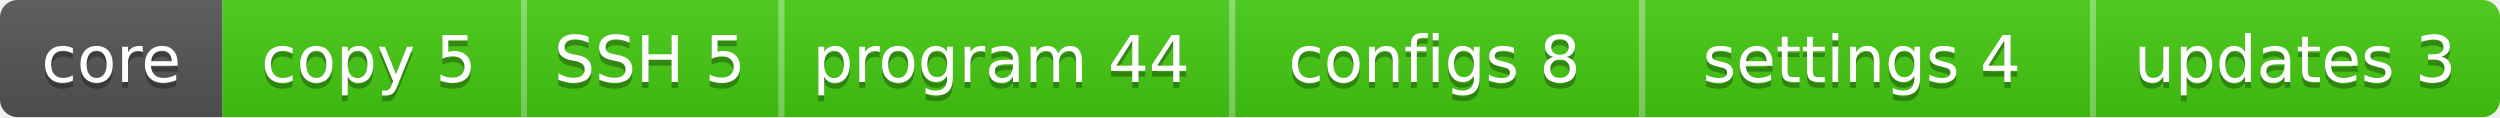
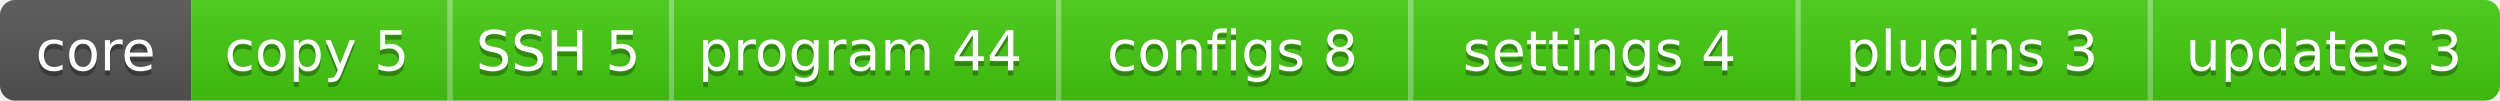
- <svg xmlns="http://www.w3.org/2000/svg" width="427" height="20" role="img" aria-label="core, copy 5, SSH 5, program 44, configs 8, settings 4, updates 3">
+ <svg xmlns="http://www.w3.org/2000/svg" width="497" height="20" role="img" aria-label="core, copy 5, SSH 5, program 44, configs 8, settings 4, plugins 3, updates 3">
  <linearGradient id="s" x2="0" y2="100%">
    <stop offset="0" stop-color="#bbb" stop-opacity=".1" />
    <stop offset="1" stop-opacity=".1" />
  </linearGradient>
  <clipPath id="r">
-     <rect width="427" height="20" rx="3" fill="#fff" />
+     <rect width="497" height="20" rx="3" fill="#fff" />
  </clipPath>
  <g clip-path="url(#r)">
    <rect width="38" height="20" fill="#555" />
    <rect x="38" width="51" height="20" fill="#4c1" />
    <rect x="89" width="44" height="20" fill="#4c1" />
    <rect x="89" width="1" height="20" fill="#fff" fill-opacity=".35" />
    <rect x="133" width="77" height="20" fill="#4c1" />
    <rect x="133" width="1" height="20" fill="#fff" fill-opacity=".35" />
    <rect x="210" width="70" height="20" fill="#4c1" />
    <rect x="210" width="1" height="20" fill="#fff" fill-opacity=".35" />
    <rect x="280" width="77" height="20" fill="#4c1" />
    <rect x="280" width="1" height="20" fill="#fff" fill-opacity=".35" />
    <rect x="357" width="70" height="20" fill="#4c1" />
    <rect x="357" width="1" height="20" fill="#fff" fill-opacity=".35" />
-     <rect width="427" height="20" fill="url(#s)" />
+     <rect x="427" width="70" height="20" fill="#4c1" />
+     <rect x="427" width="1" height="20" fill="#fff" fill-opacity=".35" />
+     <rect width="497" height="20" fill="url(#s)" />
  </g>
  <g fill="#fff" text-anchor="middle" font-family="Verdana,Geneva,DejaVu Sans,sans-serif" font-size="11">
    <text x="19" y="15" fill="#010101" fill-opacity=".3">core</text>
    <text x="19" y="14">core</text>
    <text x="63" y="15" fill="#010101" fill-opacity=".3">copy 5</text>
    <text x="63" y="14">copy 5</text>
    <text x="111" y="15" fill="#010101" fill-opacity=".3">SSH 5</text>
    <text x="111" y="14">SSH 5</text>
    <text x="171" y="15" fill="#010101" fill-opacity=".3">program 44</text>
    <text x="171" y="14">program 44</text>
    <text x="245" y="15" fill="#010101" fill-opacity=".3">configs 8</text>
    <text x="245" y="14">configs 8</text>
    <text x="318" y="15" fill="#010101" fill-opacity=".3">settings 4</text>
    <text x="318" y="14">settings 4</text>
-     <text x="392" y="15" fill="#010101" fill-opacity=".3">updates 3</text>
-     <text x="392" y="14">updates 3</text>
+     <text x="392" y="15" fill="#010101" fill-opacity=".3">plugins 3</text>
+     <text x="392" y="14">plugins 3</text>
+     <text x="462" y="15" fill="#010101" fill-opacity=".3">updates 3</text>
+     <text x="462" y="14">updates 3</text>
  </g>
</svg>
